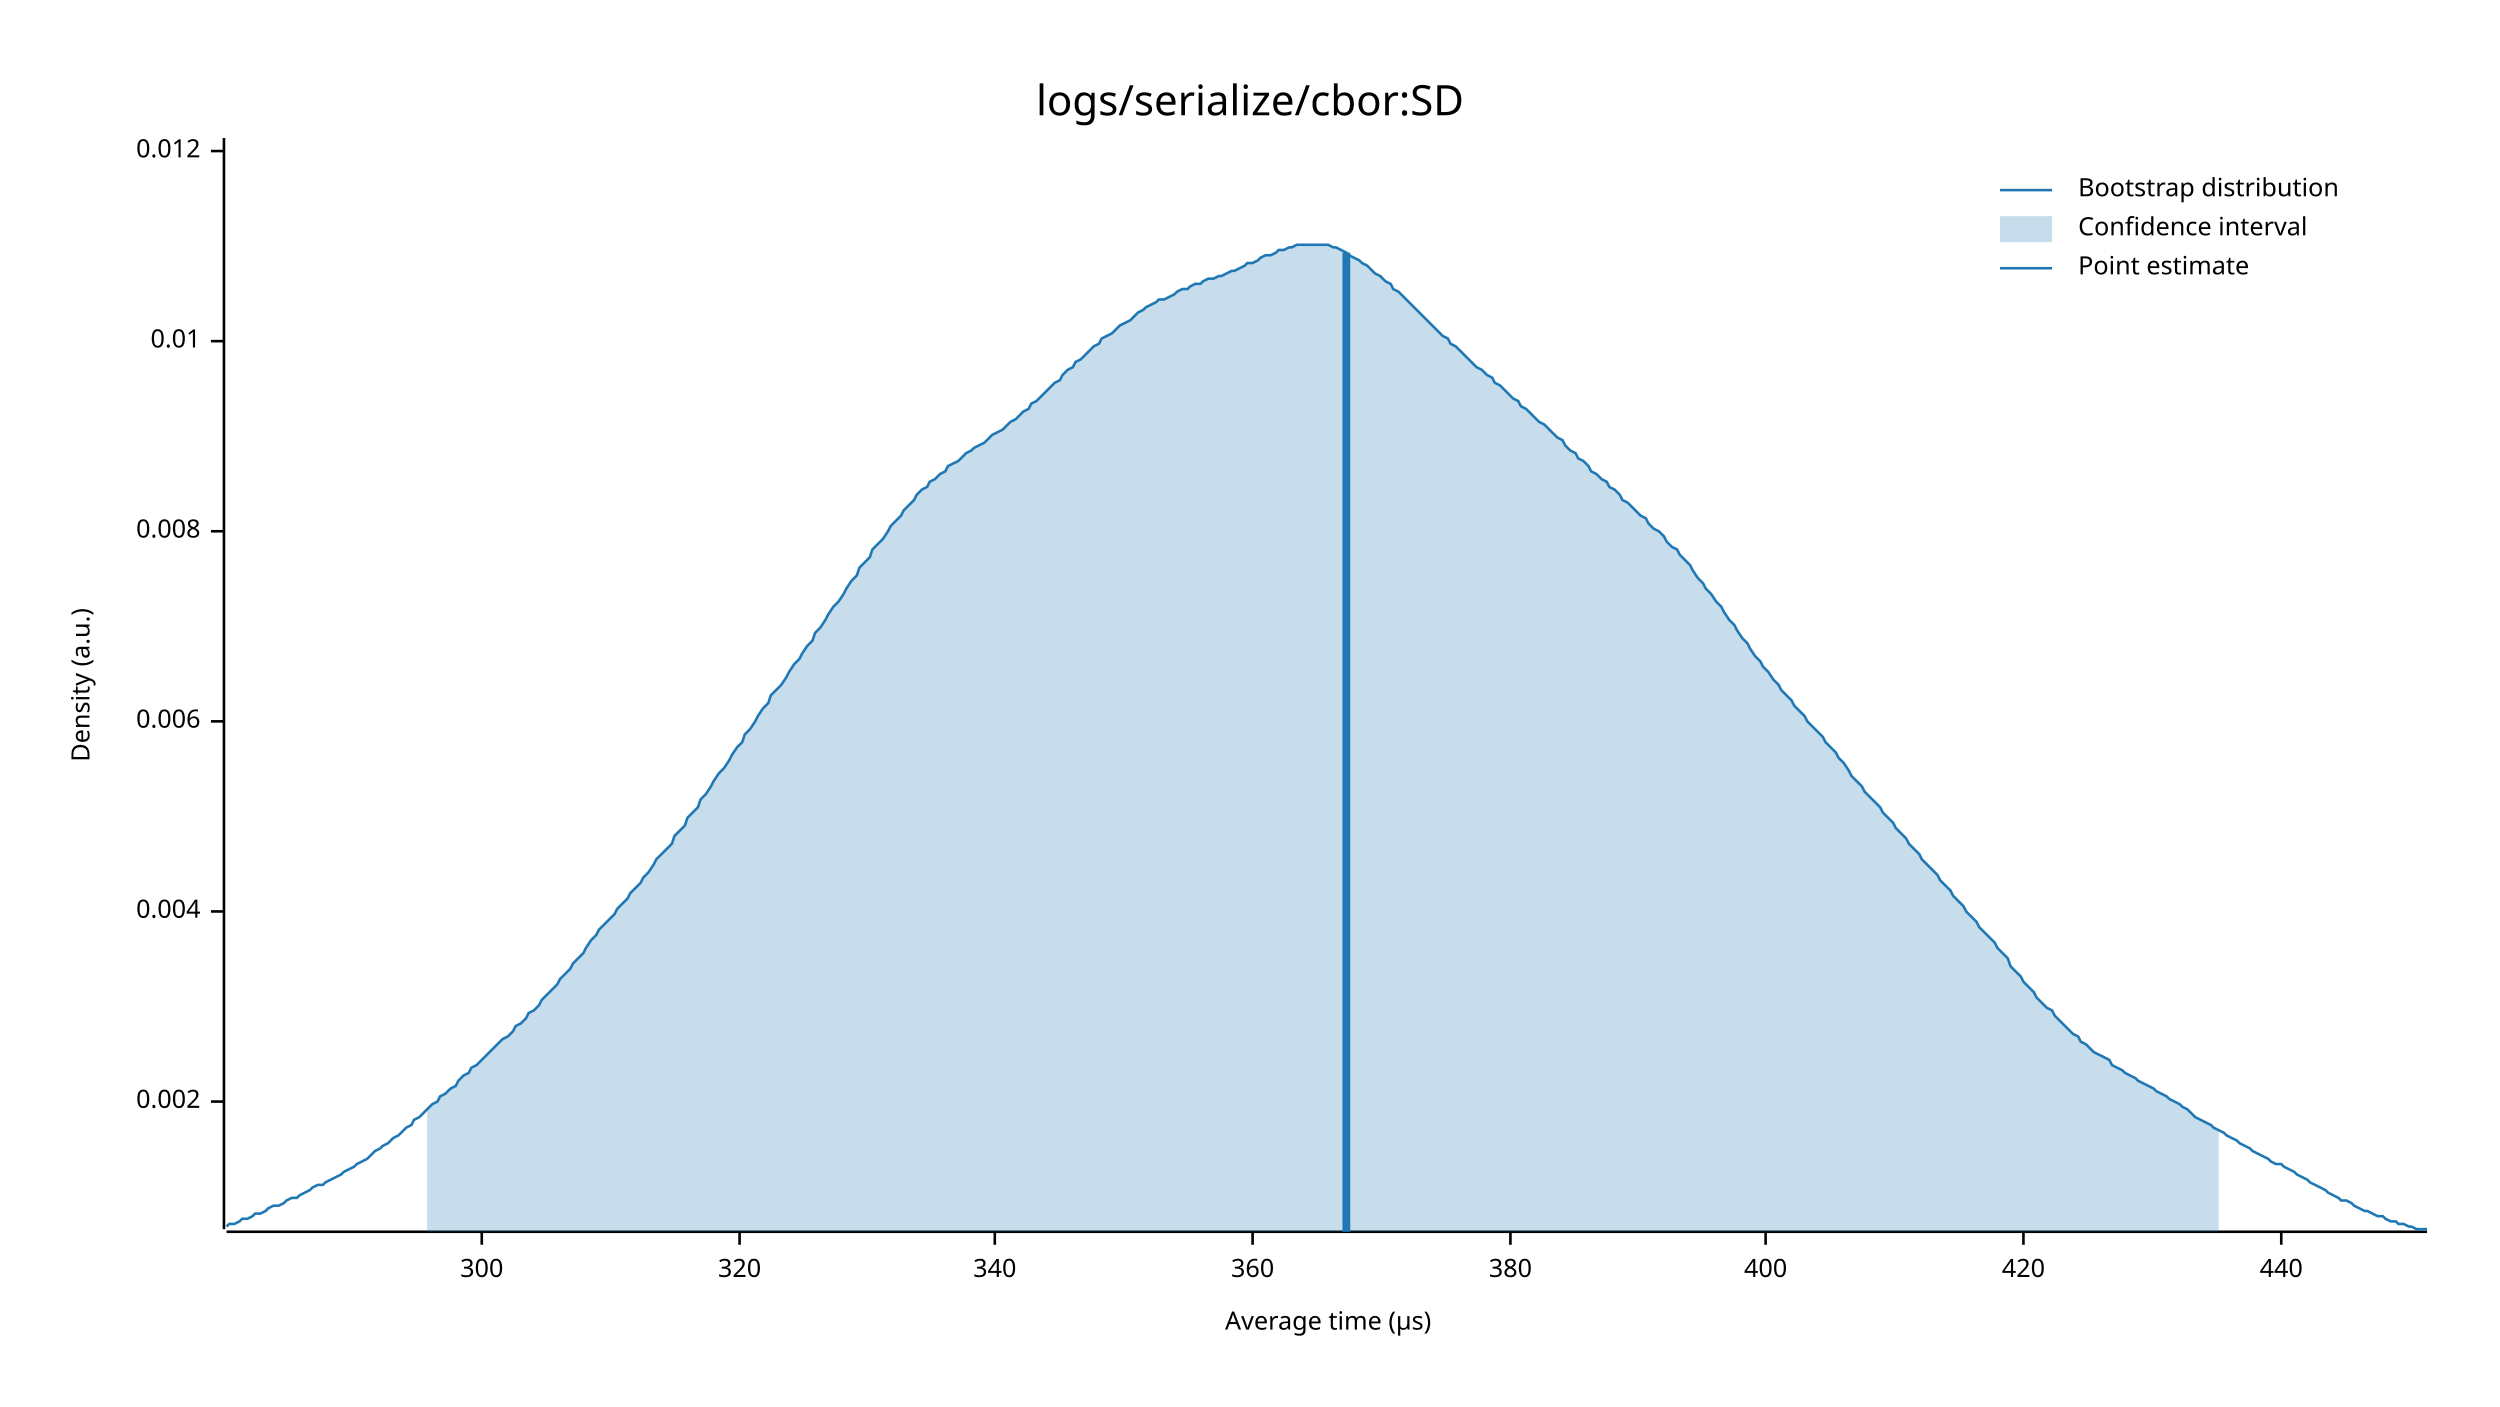
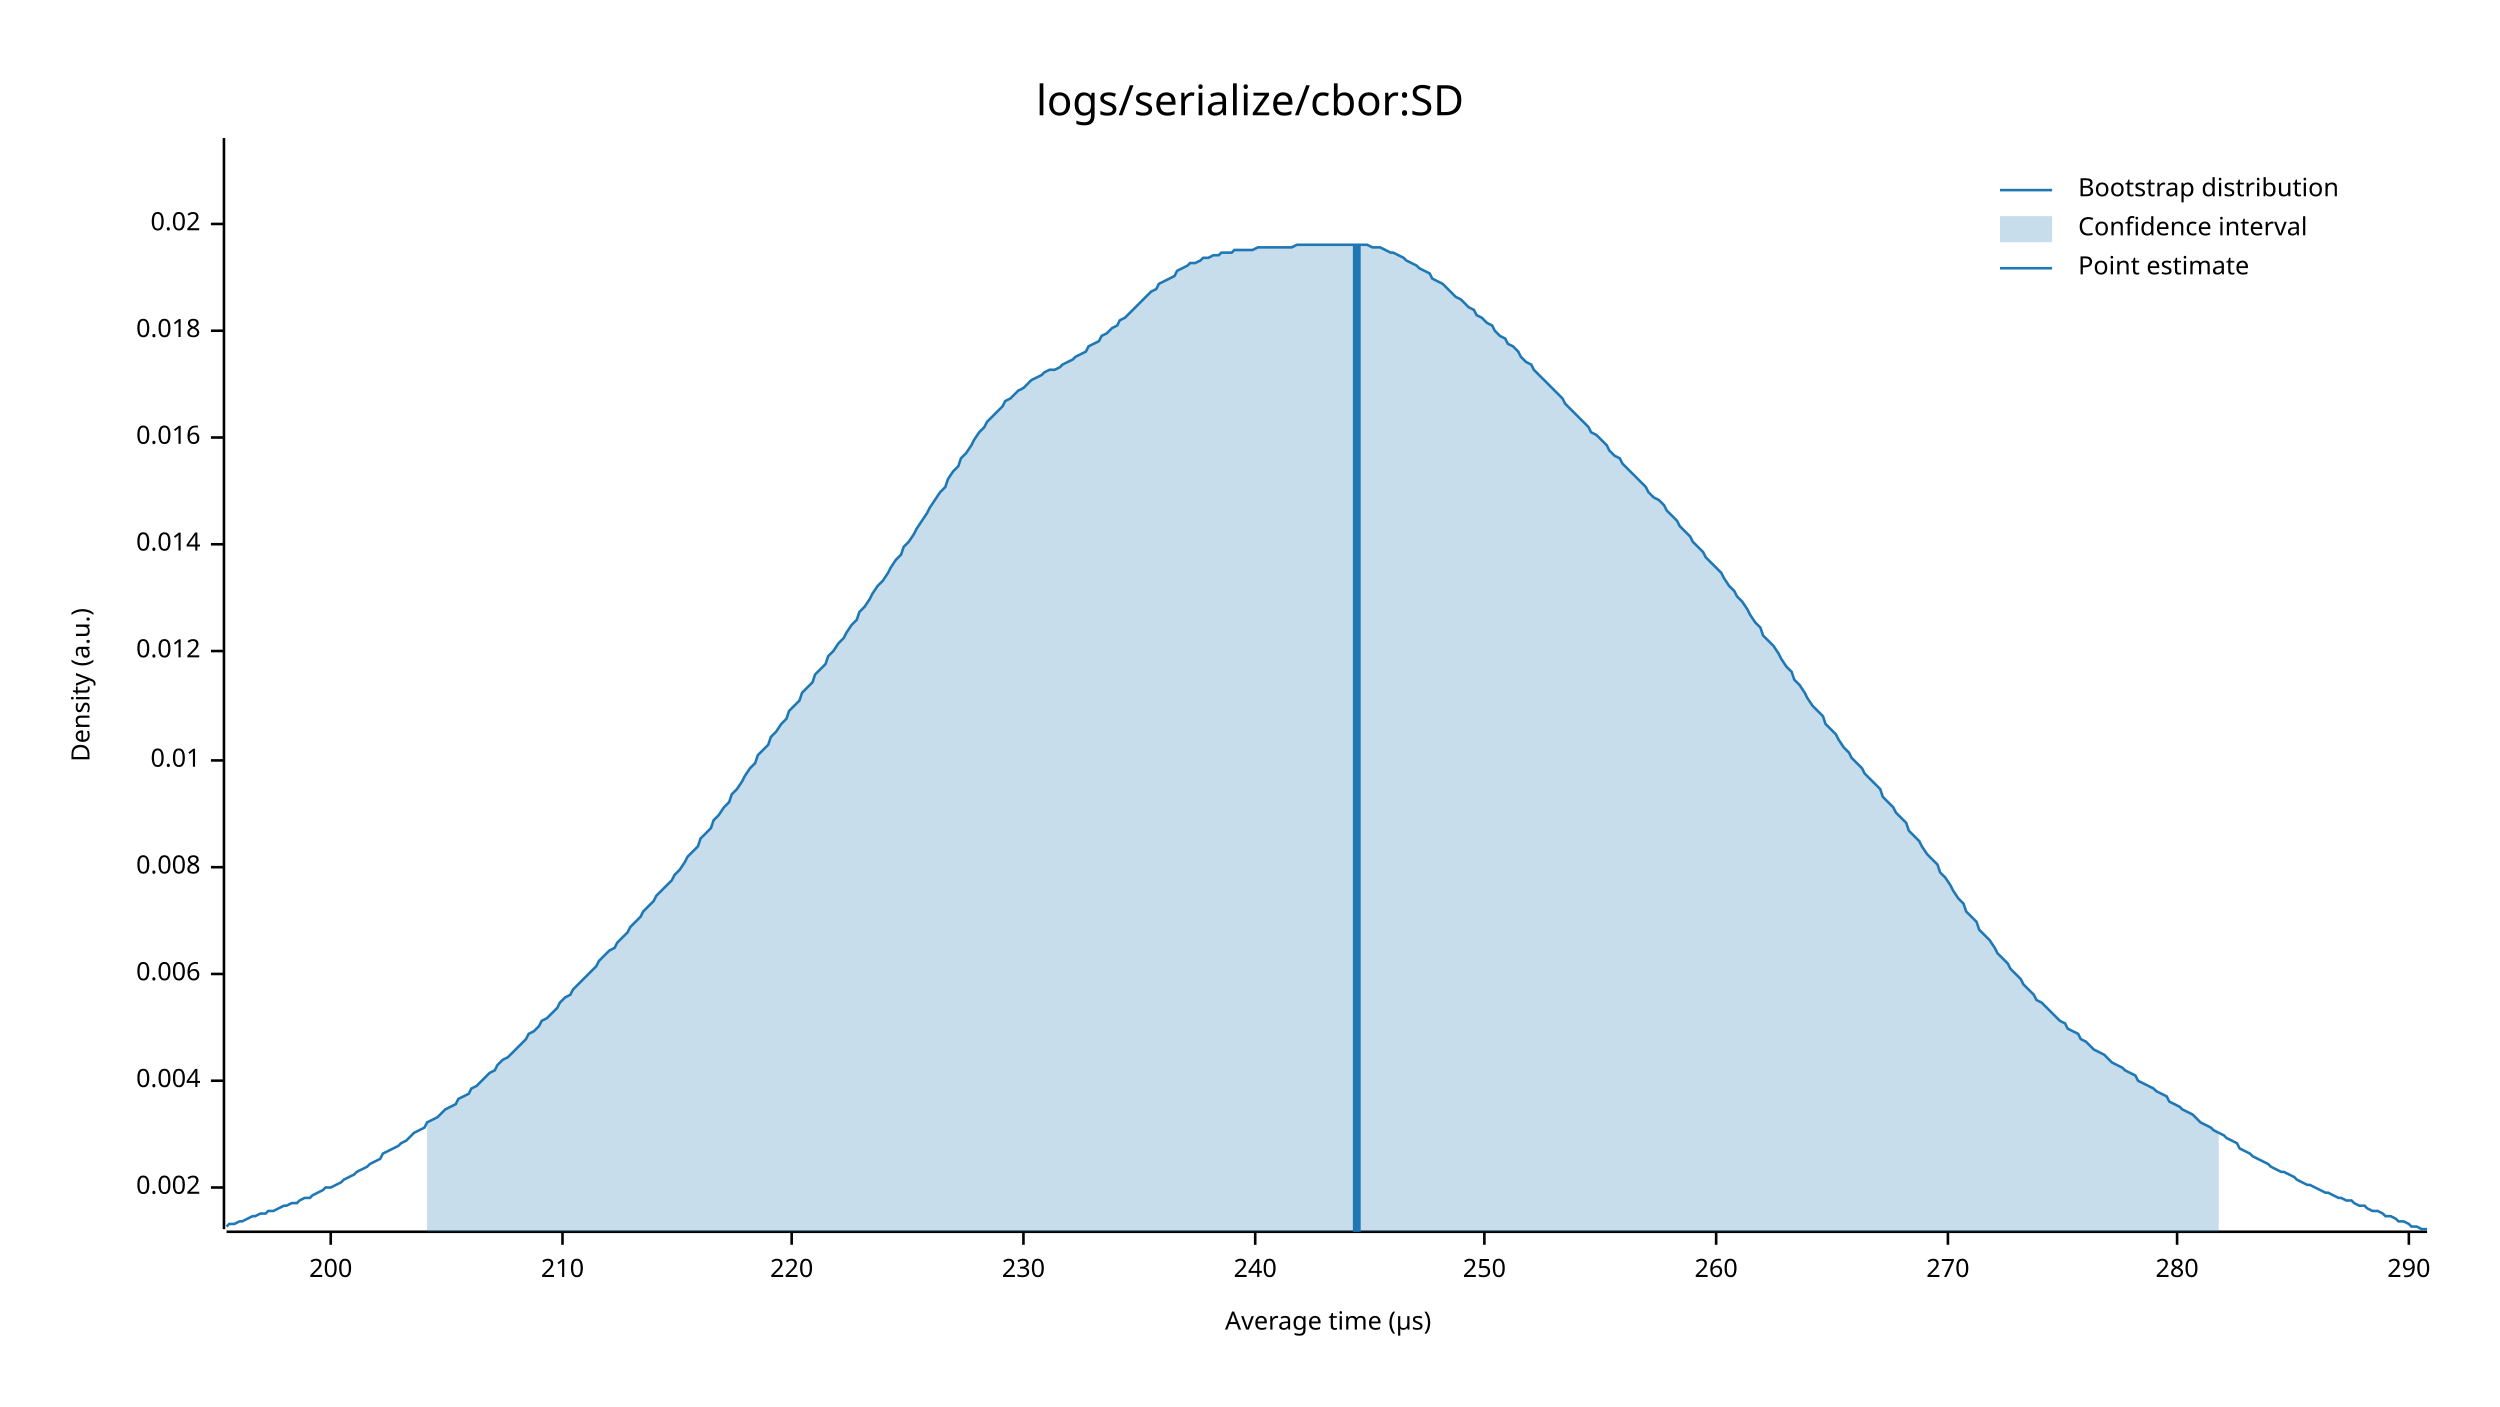
<svg xmlns="http://www.w3.org/2000/svg" style="background-color:#EEE;" width="960" height="540" viewBox="0 0 960 540">
  <text x="480" y="32" dy="0.76em" text-anchor="middle" font-family="sans-serif" font-size="16.129" opacity="1" fill="#000000">
logs/serialize/cbor:SD
</text>
  <text x="27" y="263" dy="0.76em" text-anchor="middle" font-family="sans-serif" font-size="9.677" opacity="1" fill="#000000" transform="rotate(270, 27, 263)">
Density (a.u.)
</text>
  <text x="510" y="513" dy="-0.5ex" text-anchor="middle" font-family="sans-serif" font-size="9.677" opacity="1" fill="#000000">
Average time (µs)
</text>
  <polyline fill="none" opacity="1" stroke="#000000" stroke-width="1" points="86,53 86,472 " />
-   <text x="77" y="423" dy="0.5ex" text-anchor="end" font-family="sans-serif" font-size="9.677" opacity="1" fill="#000000">
+   <text x="77" y="456" dy="0.5ex" text-anchor="end" font-family="sans-serif" font-size="9.677" opacity="1" fill="#000000">
0.002
</text>
-   <polyline fill="none" opacity="1" stroke="#000000" stroke-width="1" points="81,423 86,423 " />
-   <text x="77" y="350" dy="0.5ex" text-anchor="end" font-family="sans-serif" font-size="9.677" opacity="1" fill="#000000">
+   <polyline fill="none" opacity="1" stroke="#000000" stroke-width="1" points="81,456 86,456 " />
+   <text x="77" y="415" dy="0.5ex" text-anchor="end" font-family="sans-serif" font-size="9.677" opacity="1" fill="#000000">
0.004
</text>
-   <polyline fill="none" opacity="1" stroke="#000000" stroke-width="1" points="81,350 86,350 " />
-   <text x="77" y="277" dy="0.5ex" text-anchor="end" font-family="sans-serif" font-size="9.677" opacity="1" fill="#000000">
+   <polyline fill="none" opacity="1" stroke="#000000" stroke-width="1" points="81,415 86,415 " />
+   <text x="77" y="374" dy="0.5ex" text-anchor="end" font-family="sans-serif" font-size="9.677" opacity="1" fill="#000000">
0.006
</text>
-   <polyline fill="none" opacity="1" stroke="#000000" stroke-width="1" points="81,277 86,277 " />
-   <text x="77" y="204" dy="0.5ex" text-anchor="end" font-family="sans-serif" font-size="9.677" opacity="1" fill="#000000">
+   <polyline fill="none" opacity="1" stroke="#000000" stroke-width="1" points="81,374 86,374 " />
+   <text x="77" y="333" dy="0.5ex" text-anchor="end" font-family="sans-serif" font-size="9.677" opacity="1" fill="#000000">
0.008
</text>
-   <polyline fill="none" opacity="1" stroke="#000000" stroke-width="1" points="81,204 86,204 " />
-   <text x="77" y="131" dy="0.5ex" text-anchor="end" font-family="sans-serif" font-size="9.677" opacity="1" fill="#000000">
+   <polyline fill="none" opacity="1" stroke="#000000" stroke-width="1" points="81,333 86,333 " />
+   <text x="77" y="292" dy="0.5ex" text-anchor="end" font-family="sans-serif" font-size="9.677" opacity="1" fill="#000000">
0.01
</text>
-   <polyline fill="none" opacity="1" stroke="#000000" stroke-width="1" points="81,131 86,131 " />
-   <text x="77" y="58" dy="0.5ex" text-anchor="end" font-family="sans-serif" font-size="9.677" opacity="1" fill="#000000">
+   <polyline fill="none" opacity="1" stroke="#000000" stroke-width="1" points="81,292 86,292 " />
+   <text x="77" y="250" dy="0.5ex" text-anchor="end" font-family="sans-serif" font-size="9.677" opacity="1" fill="#000000">
0.012
</text>
-   <polyline fill="none" opacity="1" stroke="#000000" stroke-width="1" points="81,58 86,58 " />
+   <polyline fill="none" opacity="1" stroke="#000000" stroke-width="1" points="81,250 86,250 " />
+   <text x="77" y="209" dy="0.5ex" text-anchor="end" font-family="sans-serif" font-size="9.677" opacity="1" fill="#000000">
+ 0.014
+ </text>
+   <polyline fill="none" opacity="1" stroke="#000000" stroke-width="1" points="81,209 86,209 " />
+   <text x="77" y="168" dy="0.5ex" text-anchor="end" font-family="sans-serif" font-size="9.677" opacity="1" fill="#000000">
+ 0.016
+ </text>
+   <polyline fill="none" opacity="1" stroke="#000000" stroke-width="1" points="81,168 86,168 " />
+   <text x="77" y="127" dy="0.5ex" text-anchor="end" font-family="sans-serif" font-size="9.677" opacity="1" fill="#000000">
+ 0.018
+ </text>
+   <polyline fill="none" opacity="1" stroke="#000000" stroke-width="1" points="81,127 86,127 " />
+   <text x="77" y="86" dy="0.5ex" text-anchor="end" font-family="sans-serif" font-size="9.677" opacity="1" fill="#000000">
+ 0.02
+ </text>
+   <polyline fill="none" opacity="1" stroke="#000000" stroke-width="1" points="81,86 86,86 " />
  <polyline fill="none" opacity="1" stroke="#000000" stroke-width="1" points="87,473 932,473 " />
-   <text x="185" y="483" dy="0.76em" text-anchor="middle" font-family="sans-serif" font-size="9.677" opacity="1" fill="#000000">
- 300
+   <text x="127" y="483" dy="0.76em" text-anchor="middle" font-family="sans-serif" font-size="9.677" opacity="1" fill="#000000">
+ 200
</text>
-   <polyline fill="none" opacity="1" stroke="#000000" stroke-width="1" points="185,473 185,478 " />
-   <text x="284" y="483" dy="0.76em" text-anchor="middle" font-family="sans-serif" font-size="9.677" opacity="1" fill="#000000">
- 320
+   <polyline fill="none" opacity="1" stroke="#000000" stroke-width="1" points="127,473 127,478 " />
+   <text x="216" y="483" dy="0.76em" text-anchor="middle" font-family="sans-serif" font-size="9.677" opacity="1" fill="#000000">
+ 210
</text>
-   <polyline fill="none" opacity="1" stroke="#000000" stroke-width="1" points="284,473 284,478 " />
-   <text x="382" y="483" dy="0.76em" text-anchor="middle" font-family="sans-serif" font-size="9.677" opacity="1" fill="#000000">
- 340
+   <polyline fill="none" opacity="1" stroke="#000000" stroke-width="1" points="216,473 216,478 " />
+   <text x="304" y="483" dy="0.76em" text-anchor="middle" font-family="sans-serif" font-size="9.677" opacity="1" fill="#000000">
+ 220
</text>
-   <polyline fill="none" opacity="1" stroke="#000000" stroke-width="1" points="382,473 382,478 " />
-   <text x="481" y="483" dy="0.76em" text-anchor="middle" font-family="sans-serif" font-size="9.677" opacity="1" fill="#000000">
- 360
+   <polyline fill="none" opacity="1" stroke="#000000" stroke-width="1" points="304,473 304,478 " />
+   <text x="393" y="483" dy="0.76em" text-anchor="middle" font-family="sans-serif" font-size="9.677" opacity="1" fill="#000000">
+ 230
</text>
-   <polyline fill="none" opacity="1" stroke="#000000" stroke-width="1" points="481,473 481,478 " />
-   <text x="580" y="483" dy="0.76em" text-anchor="middle" font-family="sans-serif" font-size="9.677" opacity="1" fill="#000000">
- 380
+   <polyline fill="none" opacity="1" stroke="#000000" stroke-width="1" points="393,473 393,478 " />
+   <text x="482" y="483" dy="0.76em" text-anchor="middle" font-family="sans-serif" font-size="9.677" opacity="1" fill="#000000">
+ 240
</text>
-   <polyline fill="none" opacity="1" stroke="#000000" stroke-width="1" points="580,473 580,478 " />
-   <text x="678" y="483" dy="0.76em" text-anchor="middle" font-family="sans-serif" font-size="9.677" opacity="1" fill="#000000">
- 400
+   <polyline fill="none" opacity="1" stroke="#000000" stroke-width="1" points="482,473 482,478 " />
+   <text x="570" y="483" dy="0.76em" text-anchor="middle" font-family="sans-serif" font-size="9.677" opacity="1" fill="#000000">
+ 250
</text>
-   <polyline fill="none" opacity="1" stroke="#000000" stroke-width="1" points="678,473 678,478 " />
-   <text x="777" y="483" dy="0.76em" text-anchor="middle" font-family="sans-serif" font-size="9.677" opacity="1" fill="#000000">
- 420
+   <polyline fill="none" opacity="1" stroke="#000000" stroke-width="1" points="570,473 570,478 " />
+   <text x="659" y="483" dy="0.76em" text-anchor="middle" font-family="sans-serif" font-size="9.677" opacity="1" fill="#000000">
+ 260
</text>
-   <polyline fill="none" opacity="1" stroke="#000000" stroke-width="1" points="777,473 777,478 " />
-   <text x="876" y="483" dy="0.76em" text-anchor="middle" font-family="sans-serif" font-size="9.677" opacity="1" fill="#000000">
- 440
+   <polyline fill="none" opacity="1" stroke="#000000" stroke-width="1" points="659,473 659,478 " />
+   <text x="748" y="483" dy="0.76em" text-anchor="middle" font-family="sans-serif" font-size="9.677" opacity="1" fill="#000000">
+ 270
</text>
-   <polyline fill="none" opacity="1" stroke="#000000" stroke-width="1" points="876,473 876,478 " />
-   <polyline fill="none" opacity="1" stroke="#1F78B4" stroke-width="1" points="87,471 88,470 90,470 92,469 93,468 95,468 97,467 98,466 100,466 102,465 103,464 105,463 107,463 109,462 110,461 112,460 114,460 115,459 117,458 119,457 120,456 122,455 124,455 125,454 127,453 129,452 131,451 132,450 134,449 136,448 137,447 139,446 141,445 142,444 144,442 146,441 147,440 149,439 151,437 153,436 154,435 156,433 158,432 159,430 161,429 163,427 164,426 166,424 168,423 169,421 171,420 173,418 175,417 176,415 178,413 180,412 181,410 183,409 185,407 186,406 188,404 190,402 191,401 193,399 195,398 197,396 198,394 200,393 202,391 203,389 205,388 207,386 208,384 210,382 212,380 214,378 215,376 217,374 219,372 220,370 222,368 224,366 225,364 227,361 229,359 230,357 232,355 234,353 236,351 237,349 239,347 241,345 242,343 244,341 246,339 247,337 249,335 251,332 252,330 254,328 256,326 258,324 259,321 261,319 263,317 264,314 266,312 268,310 269,307 271,305 273,302 274,300 276,297 278,295 280,292 281,290 283,287 285,285 286,282 288,280 290,277 291,275 293,272 295,270 296,267 298,265 300,263 302,260 303,258 305,255 307,253 308,251 310,248 312,246 313,243 315,241 317,238 318,236 320,233 322,231 324,228 325,226 327,223 329,221 330,218 332,216 334,214 335,211 337,209 339,207 341,204 342,202 344,200 346,198 347,196 349,194 351,192 352,190 354,188 356,187 357,185 359,184 361,182 363,181 364,179 366,178 368,177 369,176 371,174 373,173 374,172 376,171 378,170 379,169 381,167 383,166 385,165 386,164 388,162 390,161 391,160 393,158 395,157 396,155 398,154 400,152 401,151 403,149 405,147 407,146 408,144 410,142 412,141 413,139 415,138 417,136 418,135 420,133 422,132 423,130 425,129 427,128 429,126 430,125 432,124 434,123 435,122 437,120 439,119 440,118 442,117 444,116 445,115 447,115 449,114 451,113 452,112 454,111 456,111 457,110 459,109 461,109 462,108 464,107 466,107 468,106 469,106 471,105 473,104 474,104 476,103 478,102 479,101 481,101 483,100 484,99 486,98 488,98 490,97 491,96 493,96 495,95 496,95 498,94 500,94 501,94 503,94 505,94 506,94 508,94 510,94 512,95 513,95 515,96 517,97 518,98 520,99 522,100 523,101 525,102 527,104 528,105 530,106 532,108 534,109 535,111 537,112 539,114 540,115 542,117 544,119 545,120 547,122 549,124 550,125 552,127 554,129 556,130 557,132 559,133 561,135 562,136 564,138 566,140 567,141 569,142 571,144 573,145 574,147 576,148 578,150 579,151 581,153 583,154 584,156 586,157 588,159 589,160 591,162 593,163 595,165 596,166 598,168 600,169 601,171 603,173 605,174 606,176 608,177 610,179 611,181 613,182 615,184 617,185 618,187 620,188 622,190 623,192 625,193 627,195 628,196 630,198 632,199 633,201 635,203 637,204 639,206 640,208 642,210 644,211 645,213 647,215 649,217 650,219 652,222 654,224 655,226 657,228 659,231 661,233 662,235 664,238 666,240 667,242 669,245 671,247 672,249 674,252 676,254 677,256 679,258 681,261 683,263 684,265 686,267 688,269 689,271 691,273 693,275 694,277 696,279 698,281 700,283 701,285 703,287 705,289 706,291 708,293 710,296 711,298 713,300 715,302 716,304 718,306 720,308 722,310 723,312 725,314 727,316 728,318 730,320 732,322 733,324 735,326 737,328 738,330 740,332 742,334 744,336 745,338 747,340 749,342 750,344 752,346 754,348 755,350 757,352 759,354 760,356 762,358 764,360 766,362 767,364 769,366 771,368 772,371 774,373 776,375 777,377 779,379 781,381 782,383 784,385 786,387 788,388 789,390 791,392 793,394 794,395 796,397 798,398 799,400 801,401 803,403 804,404 806,405 808,406 810,407 811,409 813,410 815,411 816,412 818,413 820,414 821,415 823,416 825,417 827,418 828,419 830,420 832,421 833,422 835,423 837,424 838,425 840,426 842,428 843,429 845,430 847,431 849,432 850,433 852,434 854,435 855,436 857,437 859,438 860,439 862,440 864,441 865,442 867,443 869,444 871,445 872,446 874,447 876,447 877,448 879,449 881,450 882,451 884,452 886,453 887,454 889,455 891,456 893,457 894,458 896,459 898,460 899,461 901,461 903,462 904,463 906,464 908,465 909,465 911,466 913,467 915,467 916,468 918,469 920,469 921,470 923,470 925,471 926,471 928,472 930,472 932,472 " />
-   <polygon opacity="0.25" fill="#1F78B4" points="164,426 166,424 168,423 169,421 171,420 173,418 175,417 176,415 178,413 180,412 181,410 183,409 185,407 186,406 188,404 190,402 191,401 193,399 195,398 197,396 198,394 200,393 202,391 203,389 205,388 207,386 208,384 210,382 212,380 214,378 215,376 217,374 219,372 220,370 222,368 224,366 225,364 227,361 229,359 230,357 232,355 234,353 236,351 237,349 239,347 241,345 242,343 244,341 246,339 247,337 249,335 251,332 252,330 254,328 256,326 258,324 259,321 261,319 263,317 264,314 266,312 268,310 269,307 271,305 273,302 274,300 276,297 278,295 280,292 281,290 283,287 285,285 286,282 288,280 290,277 291,275 293,272 295,270 296,267 298,265 300,263 302,260 303,258 305,255 307,253 308,251 310,248 312,246 313,243 315,241 317,238 318,236 320,233 322,231 324,228 325,226 327,223 329,221 330,218 332,216 334,214 335,211 337,209 339,207 341,204 342,202 344,200 346,198 347,196 349,194 351,192 352,190 354,188 356,187 357,185 359,184 361,182 363,181 364,179 366,178 368,177 369,176 371,174 373,173 374,172 376,171 378,170 379,169 381,167 383,166 385,165 386,164 388,162 390,161 391,160 393,158 395,157 396,155 398,154 400,152 401,151 403,149 405,147 407,146 408,144 410,142 412,141 413,139 415,138 417,136 418,135 420,133 422,132 423,130 425,129 427,128 429,126 430,125 432,124 434,123 435,122 437,120 439,119 440,118 442,117 444,116 445,115 447,115 449,114 451,113 452,112 454,111 456,111 457,110 459,109 461,109 462,108 464,107 466,107 468,106 469,106 471,105 473,104 474,104 476,103 478,102 479,101 481,101 483,100 484,99 486,98 488,98 490,97 491,96 493,96 495,95 496,95 498,94 500,94 501,94 503,94 505,94 506,94 508,94 510,94 512,95 513,95 515,96 517,97 518,98 520,99 522,100 523,101 525,102 527,104 528,105 530,106 532,108 534,109 535,111 537,112 539,114 540,115 542,117 544,119 545,120 547,122 549,124 550,125 552,127 554,129 556,130 557,132 559,133 561,135 562,136 564,138 566,140 567,141 569,142 571,144 573,145 574,147 576,148 578,150 579,151 581,153 583,154 584,156 586,157 588,159 589,160 591,162 593,163 595,165 596,166 598,168 600,169 601,171 603,173 605,174 606,176 608,177 610,179 611,181 613,182 615,184 617,185 618,187 620,188 622,190 623,192 625,193 627,195 628,196 630,198 632,199 633,201 635,203 637,204 639,206 640,208 642,210 644,211 645,213 647,215 649,217 650,219 652,222 654,224 655,226 657,228 659,231 661,233 662,235 664,238 666,240 667,242 669,245 671,247 672,249 674,252 676,254 677,256 679,258 681,261 683,263 684,265 686,267 688,269 689,271 691,273 693,275 694,277 696,279 698,281 700,283 701,285 703,287 705,289 706,291 708,293 710,296 711,298 713,300 715,302 716,304 718,306 720,308 722,310 723,312 725,314 727,316 728,318 730,320 732,322 733,324 735,326 737,328 738,330 740,332 742,334 744,336 745,338 747,340 749,342 750,344 752,346 754,348 755,350 757,352 759,354 760,356 762,358 764,360 766,362 767,364 769,366 771,368 772,371 774,373 776,375 777,377 779,379 781,381 782,383 784,385 786,387 788,388 789,390 791,392 793,394 794,395 796,397 798,398 799,400 801,401 803,403 804,404 806,405 808,406 810,407 811,409 813,410 815,411 816,412 818,413 820,414 821,415 823,416 825,417 827,418 828,419 830,420 832,421 833,422 835,423 837,424 838,425 840,426 842,428 843,429 845,430 847,431 849,432 850,433 852,434 852,473 164,473 " />
-   <polyline fill="none" opacity="1" stroke="#1F78B4" stroke-width="3" points="517,473 517,97 " />
+   <polyline fill="none" opacity="1" stroke="#000000" stroke-width="1" points="748,473 748,478 " />
+   <text x="836" y="483" dy="0.76em" text-anchor="middle" font-family="sans-serif" font-size="9.677" opacity="1" fill="#000000">
+ 280
+ </text>
+   <polyline fill="none" opacity="1" stroke="#000000" stroke-width="1" points="836,473 836,478 " />
+   <text x="925" y="483" dy="0.76em" text-anchor="middle" font-family="sans-serif" font-size="9.677" opacity="1" fill="#000000">
+ 290
+ </text>
+   <polyline fill="none" opacity="1" stroke="#000000" stroke-width="1" points="925,473 925,478 " />
+   <polyline fill="none" opacity="1" stroke="#1F78B4" stroke-width="1" points="87,471 88,470 90,470 92,469 93,469 95,468 97,467 98,467 100,466 102,466 103,465 105,465 107,464 109,463 110,463 112,462 114,462 115,461 117,460 119,460 120,459 122,458 124,457 125,456 127,456 129,455 131,454 132,453 134,452 136,451 137,450 139,449 141,448 142,447 144,446 146,445 147,443 149,442 151,441 153,440 154,439 156,438 158,436 159,435 161,434 163,433 164,431 166,430 168,429 169,428 171,426 173,425 175,424 176,422 178,421 180,420 181,418 183,417 185,415 186,414 188,412 190,411 191,409 193,407 195,406 197,404 198,403 200,401 202,399 203,397 205,396 207,394 208,392 210,391 212,389 214,387 215,385 217,383 219,382 220,380 222,378 224,376 225,375 227,373 229,371 230,369 232,367 234,365 236,364 237,362 239,360 241,358 242,356 244,354 246,352 247,350 249,348 251,346 252,344 254,342 256,340 258,338 259,336 261,334 263,331 264,329 266,327 268,325 269,322 271,320 273,318 274,315 276,313 278,310 280,308 281,305 283,303 285,300 286,298 288,295 290,293 291,290 293,288 295,286 296,283 298,281 300,278 302,276 303,273 305,271 307,269 308,266 310,264 312,262 313,259 315,257 317,255 318,252 320,250 322,247 324,245 325,243 327,240 329,238 330,235 332,233 334,230 335,228 337,225 339,223 341,220 342,218 344,215 346,213 347,210 349,208 351,205 352,203 354,200 356,197 357,195 359,192 361,189 363,187 364,184 366,181 368,179 369,176 371,174 373,171 374,169 376,166 378,164 379,162 381,160 383,158 385,156 386,154 388,153 390,151 391,150 393,149 395,147 396,146 398,145 400,144 401,143 403,142 405,142 407,141 408,140 410,139 412,138 413,137 415,136 417,135 418,133 420,132 422,131 423,129 425,128 427,126 429,125 430,123 432,122 434,120 435,119 437,117 439,115 440,114 442,112 444,111 445,109 447,108 449,107 451,106 452,104 454,103 456,102 457,101 459,101 461,100 462,99 464,99 466,98 468,98 469,97 471,97 473,97 474,96 476,96 478,96 479,96 481,96 483,95 484,95 486,95 488,95 490,95 491,95 493,95 495,95 496,95 498,94 500,94 501,94 503,94 505,94 506,94 508,94 510,94 512,94 513,94 515,94 517,94 518,94 520,94 522,94 523,94 525,94 527,95 528,95 530,95 532,96 534,97 535,97 537,98 539,99 540,100 542,101 544,102 545,103 547,104 549,105 550,107 552,108 554,109 556,111 557,112 559,114 561,115 562,116 564,118 566,119 567,121 569,122 571,124 573,125 574,127 576,129 578,130 579,132 581,133 583,135 584,137 586,139 588,140 589,142 591,144 593,146 595,148 596,149 598,151 600,153 601,155 603,157 605,159 606,160 608,162 610,164 611,166 613,167 615,169 617,171 618,173 620,175 622,176 623,178 625,180 627,182 628,183 630,185 632,187 633,189 635,191 637,192 639,194 640,196 642,198 644,200 645,202 647,204 649,206 650,208 652,210 654,212 655,214 657,216 659,218 661,220 662,222 664,225 666,227 667,229 669,231 671,234 672,236 674,239 676,241 677,244 679,246 681,248 683,251 684,253 686,256 688,258 689,261 691,263 693,266 694,268 696,271 698,273 700,275 701,278 703,280 705,282 706,284 708,287 710,289 711,291 713,293 715,295 716,297 718,299 720,301 722,303 723,306 725,308 727,310 728,312 730,314 732,316 733,319 735,321 737,323 738,325 740,328 742,330 744,332 745,335 747,337 749,340 750,342 752,345 754,347 755,350 757,352 759,354 760,357 762,359 764,361 766,364 767,366 769,368 771,370 772,372 774,374 776,376 777,378 779,380 781,382 782,384 784,385 786,387 788,389 789,390 791,392 793,393 794,395 796,396 798,397 799,399 801,400 803,402 804,403 806,404 808,405 810,407 811,408 813,409 815,410 816,411 818,412 820,413 821,415 823,416 825,417 827,418 828,419 830,420 832,421 833,423 835,424 837,425 838,426 840,427 842,428 843,429 845,431 847,432 849,433 850,434 852,435 854,436 855,437 857,438 859,439 860,441 862,442 864,443 865,444 867,445 869,446 871,447 872,448 874,449 876,450 877,450 879,451 881,452 882,453 884,454 886,455 887,455 889,456 891,457 893,458 894,458 896,459 898,460 899,460 901,461 903,461 904,462 906,463 908,463 909,464 911,465 913,465 915,466 916,467 918,467 920,468 921,469 923,469 925,470 926,471 928,471 930,472 932,472 " />
+   <polygon opacity="0.25" fill="#1F78B4" points="164,431 166,430 168,429 169,428 171,426 173,425 175,424 176,422 178,421 180,420 181,418 183,417 185,415 186,414 188,412 190,411 191,409 193,407 195,406 197,404 198,403 200,401 202,399 203,397 205,396 207,394 208,392 210,391 212,389 214,387 215,385 217,383 219,382 220,380 222,378 224,376 225,375 227,373 229,371 230,369 232,367 234,365 236,364 237,362 239,360 241,358 242,356 244,354 246,352 247,350 249,348 251,346 252,344 254,342 256,340 258,338 259,336 261,334 263,331 264,329 266,327 268,325 269,322 271,320 273,318 274,315 276,313 278,310 280,308 281,305 283,303 285,300 286,298 288,295 290,293 291,290 293,288 295,286 296,283 298,281 300,278 302,276 303,273 305,271 307,269 308,266 310,264 312,262 313,259 315,257 317,255 318,252 320,250 322,247 324,245 325,243 327,240 329,238 330,235 332,233 334,230 335,228 337,225 339,223 341,220 342,218 344,215 346,213 347,210 349,208 351,205 352,203 354,200 356,197 357,195 359,192 361,189 363,187 364,184 366,181 368,179 369,176 371,174 373,171 374,169 376,166 378,164 379,162 381,160 383,158 385,156 386,154 388,153 390,151 391,150 393,149 395,147 396,146 398,145 400,144 401,143 403,142 405,142 407,141 408,140 410,139 412,138 413,137 415,136 417,135 418,133 420,132 422,131 423,129 425,128 427,126 429,125 430,123 432,122 434,120 435,119 437,117 439,115 440,114 442,112 444,111 445,109 447,108 449,107 451,106 452,104 454,103 456,102 457,101 459,101 461,100 462,99 464,99 466,98 468,98 469,97 471,97 473,97 474,96 476,96 478,96 479,96 481,96 483,95 484,95 486,95 488,95 490,95 491,95 493,95 495,95 496,95 498,94 500,94 501,94 503,94 505,94 506,94 508,94 510,94 512,94 513,94 515,94 517,94 518,94 520,94 522,94 523,94 525,94 527,95 528,95 530,95 532,96 534,97 535,97 537,98 539,99 540,100 542,101 544,102 545,103 547,104 549,105 550,107 552,108 554,109 556,111 557,112 559,114 561,115 562,116 564,118 566,119 567,121 569,122 571,124 573,125 574,127 576,129 578,130 579,132 581,133 583,135 584,137 586,139 588,140 589,142 591,144 593,146 595,148 596,149 598,151 600,153 601,155 603,157 605,159 606,160 608,162 610,164 611,166 613,167 615,169 617,171 618,173 620,175 622,176 623,178 625,180 627,182 628,183 630,185 632,187 633,189 635,191 637,192 639,194 640,196 642,198 644,200 645,202 647,204 649,206 650,208 652,210 654,212 655,214 657,216 659,218 661,220 662,222 664,225 666,227 667,229 669,231 671,234 672,236 674,239 676,241 677,244 679,246 681,248 683,251 684,253 686,256 688,258 689,261 691,263 693,266 694,268 696,271 698,273 700,275 701,278 703,280 705,282 706,284 708,287 710,289 711,291 713,293 715,295 716,297 718,299 720,301 722,303 723,306 725,308 727,310 728,312 730,314 732,316 733,319 735,321 737,323 738,325 740,328 742,330 744,332 745,335 747,337 749,340 750,342 752,345 754,347 755,350 757,352 759,354 760,357 762,359 764,361 766,364 767,366 769,368 771,370 772,372 774,374 776,376 777,378 779,380 781,382 782,384 784,385 786,387 788,389 789,390 791,392 793,393 794,395 796,396 798,397 799,399 801,400 803,402 804,403 806,404 808,405 810,407 811,408 813,409 815,410 816,411 818,412 820,413 821,415 823,416 825,417 827,418 828,419 830,420 832,421 833,423 835,424 837,425 838,426 840,427 842,428 843,429 845,431 847,432 849,433 850,434 852,435 852,473 164,473 " />
+   <polyline fill="none" opacity="1" stroke="#1F78B4" stroke-width="3" points="521,473 521,94 " />
  <text x="798" y="68" dy="0.76em" text-anchor="start" font-family="sans-serif" font-size="9.677" opacity="1" fill="#000000">
Bootstrap distribution
</text>
  <text x="798" y="83" dy="0.76em" text-anchor="start" font-family="sans-serif" font-size="9.677" opacity="1" fill="#000000">
Confidence interval
</text>
  <text x="798" y="98" dy="0.76em" text-anchor="start" font-family="sans-serif" font-size="9.677" opacity="1" fill="#000000">
Point estimate
</text>
  <polyline fill="none" opacity="1" stroke="#1F78B4" stroke-width="1" points="768,73 788,73 " />
  <rect x="768" y="83" width="20" height="10" opacity="0.25" fill="#1F78B4" stroke="none" />
  <polyline fill="none" opacity="1" stroke="#1F78B4" stroke-width="1" points="768,103 788,103 " />
</svg>
